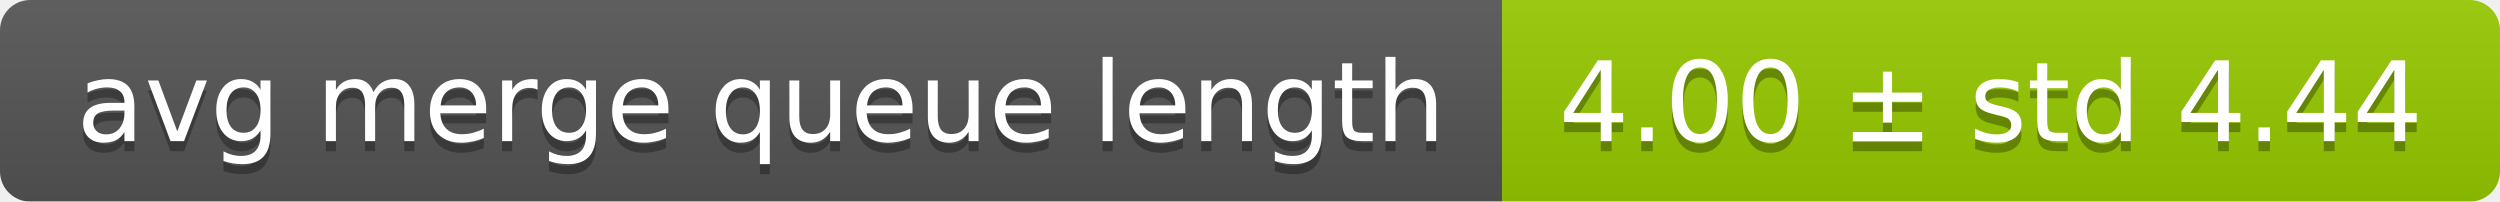
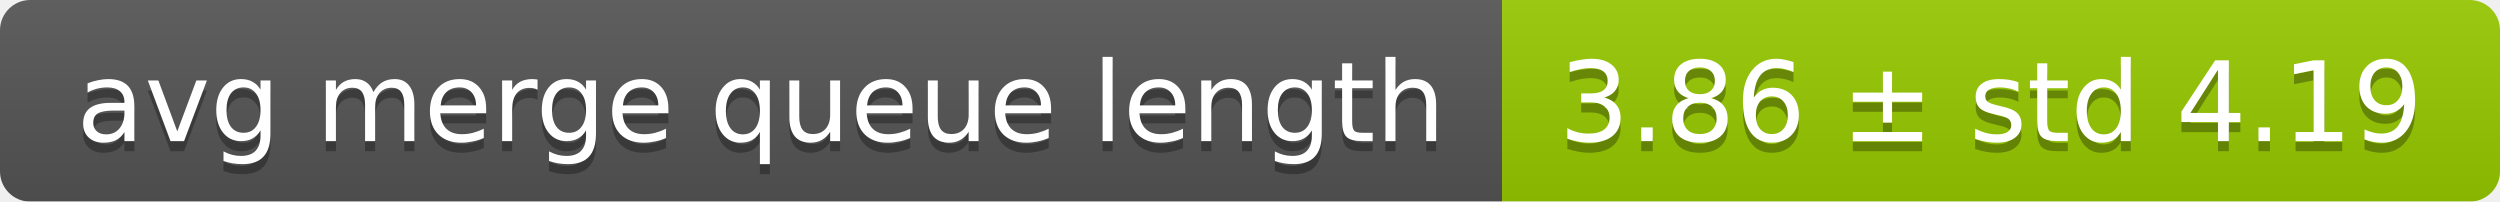
<svg xmlns="http://www.w3.org/2000/svg" width="248" height="20">
  <linearGradient id="smooth" x2="0" y2="100%">
    <stop offset="0" stop-color="#bbb" stop-opacity=".1" />
    <stop offset="1" stop-opacity=".1" />
  </linearGradient>
  <mask id="round">
    <rect width="248" height="20" rx="3" fill="#fff" />
  </mask>
  <g mask="url(#round)">
    <rect width="149" height="20" fill="#555" />
    <rect x="149" width="99" height="20" fill="#97ca00" />
    <rect width="248" height="20" fill="url(#smooth)" />
  </g>
  <g fill="#fff" text-anchor="middle" font-family="DejaVu Sans,Verdana,Geneva,sans-serif" font-size="11">
    <text x="75.5" y="15" fill="#010101" fill-opacity=".3">avg merge queue length</text>
    <text x="75.5" y="14">avg merge queue length</text>
-     <text x="197.5" y="15" fill="#010101" fill-opacity=".3">4.00 ± std 4.44</text>
-     <text x="197.5" y="14">4.00 ± std 4.44</text>
+     <text x="197.5" y="15" fill="#010101" fill-opacity=".3">3.86 ± std 4.19</text>
+     <text x="197.5" y="14">3.86 ± std 4.19</text>
  </g>
</svg>
